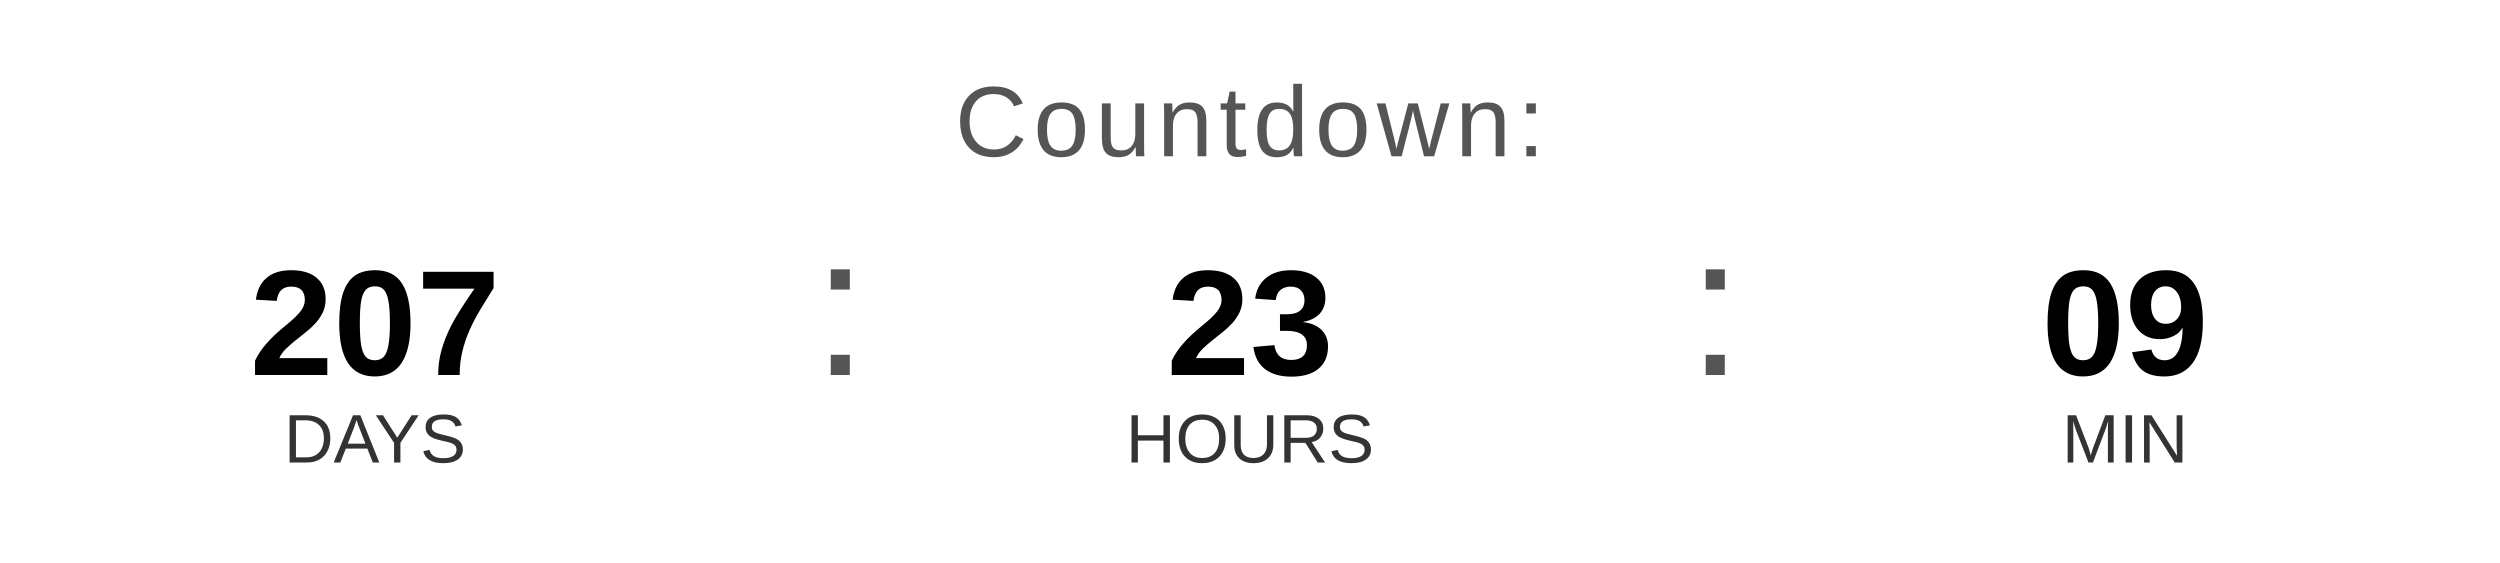
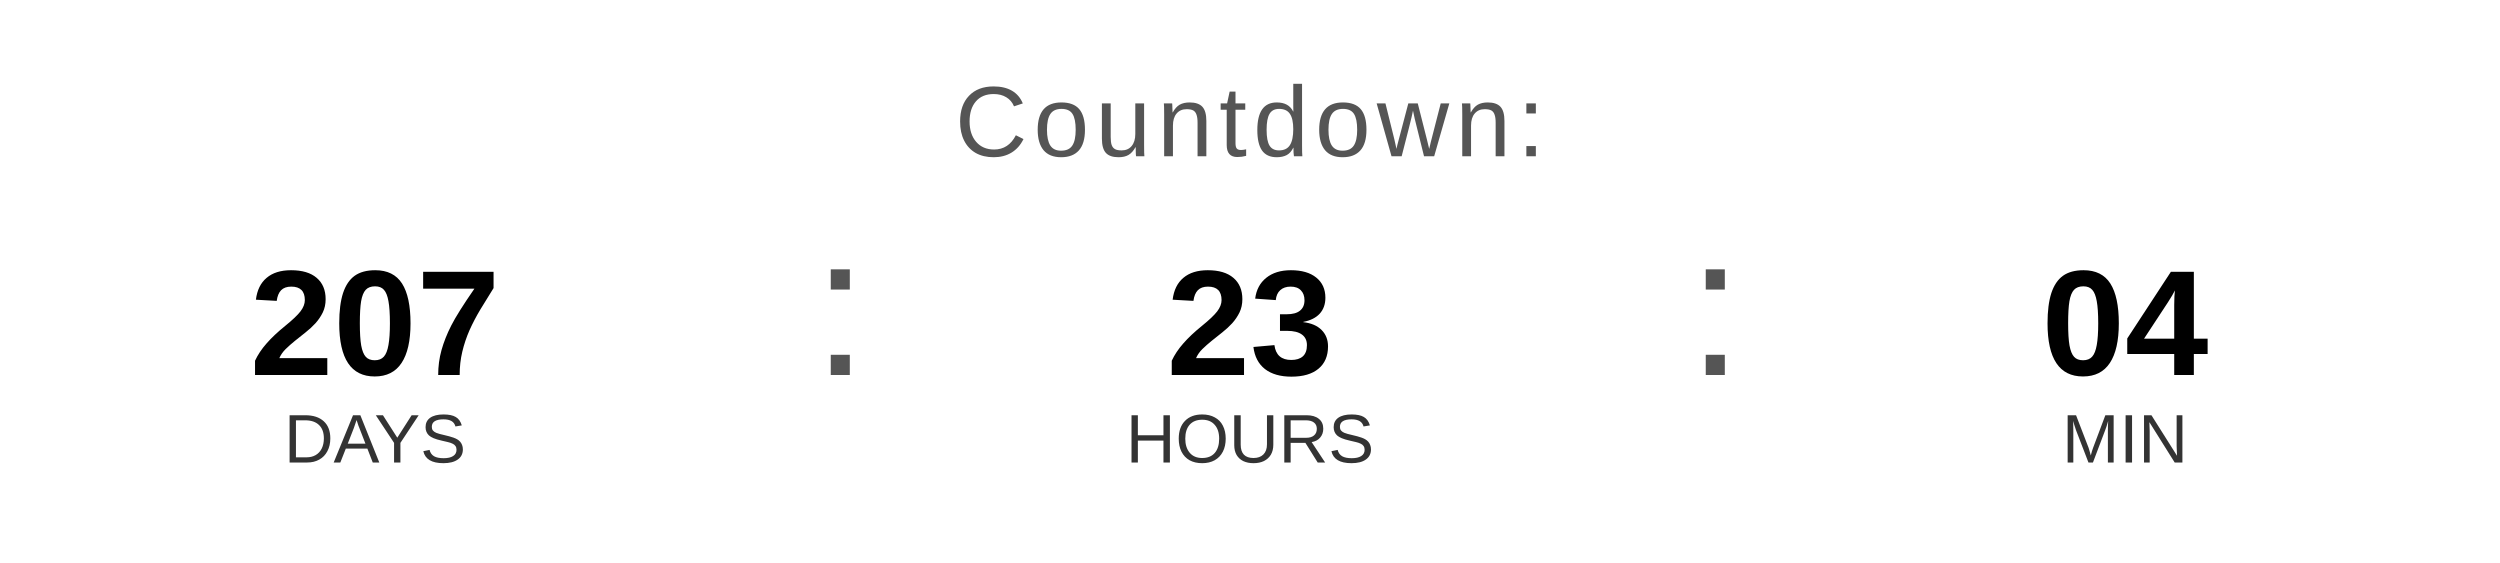
<svg xmlns="http://www.w3.org/2000/svg" width="400" height="90" viewBox="0 0 400 90">
  <text x="200" y="25" font-family="Arial, Helvetica, sans-serif" font-size="16" fill="#555555" text-anchor="middle" letter-spacing="1">
    Countdown:
  </text>
  <text x="60" y="60" font-family="Arial, Helvetica, sans-serif" font-size="24" font-weight="bold" fill="#000000" text-anchor="middle">207</text>
  <text x="60" y="74" font-family="Arial, Helvetica, sans-serif" font-size="11" fill="#333333" text-anchor="middle">DAYS</text>
  <text x="130" y="60" font-family="Arial, sans-serif" font-size="32" fill="#555555">:</text>
  <text x="200" y="60" font-family="Arial, Helvetica, sans-serif" font-size="24" font-weight="bold" fill="#000000" text-anchor="middle">23</text>
  <text x="200" y="74" font-family="Arial, Helvetica, sans-serif" font-size="11" fill="#333333" text-anchor="middle">HOURS</text>
  <text x="270" y="60" font-family="Arial, sans-serif" font-size="32" fill="#555555">:</text>
-   <text x="340" y="60" font-family="Arial, Helvetica, sans-serif" font-size="24" font-weight="bold" fill="#000000" text-anchor="middle">09</text>
+   <text x="340" y="60" font-family="Arial, Helvetica, sans-serif" font-size="24" font-weight="bold" fill="#000000" text-anchor="middle">04</text>
  <text x="340" y="74" font-family="Arial, Helvetica, sans-serif" font-size="11" fill="#333333" text-anchor="middle">MIN</text>
</svg>
